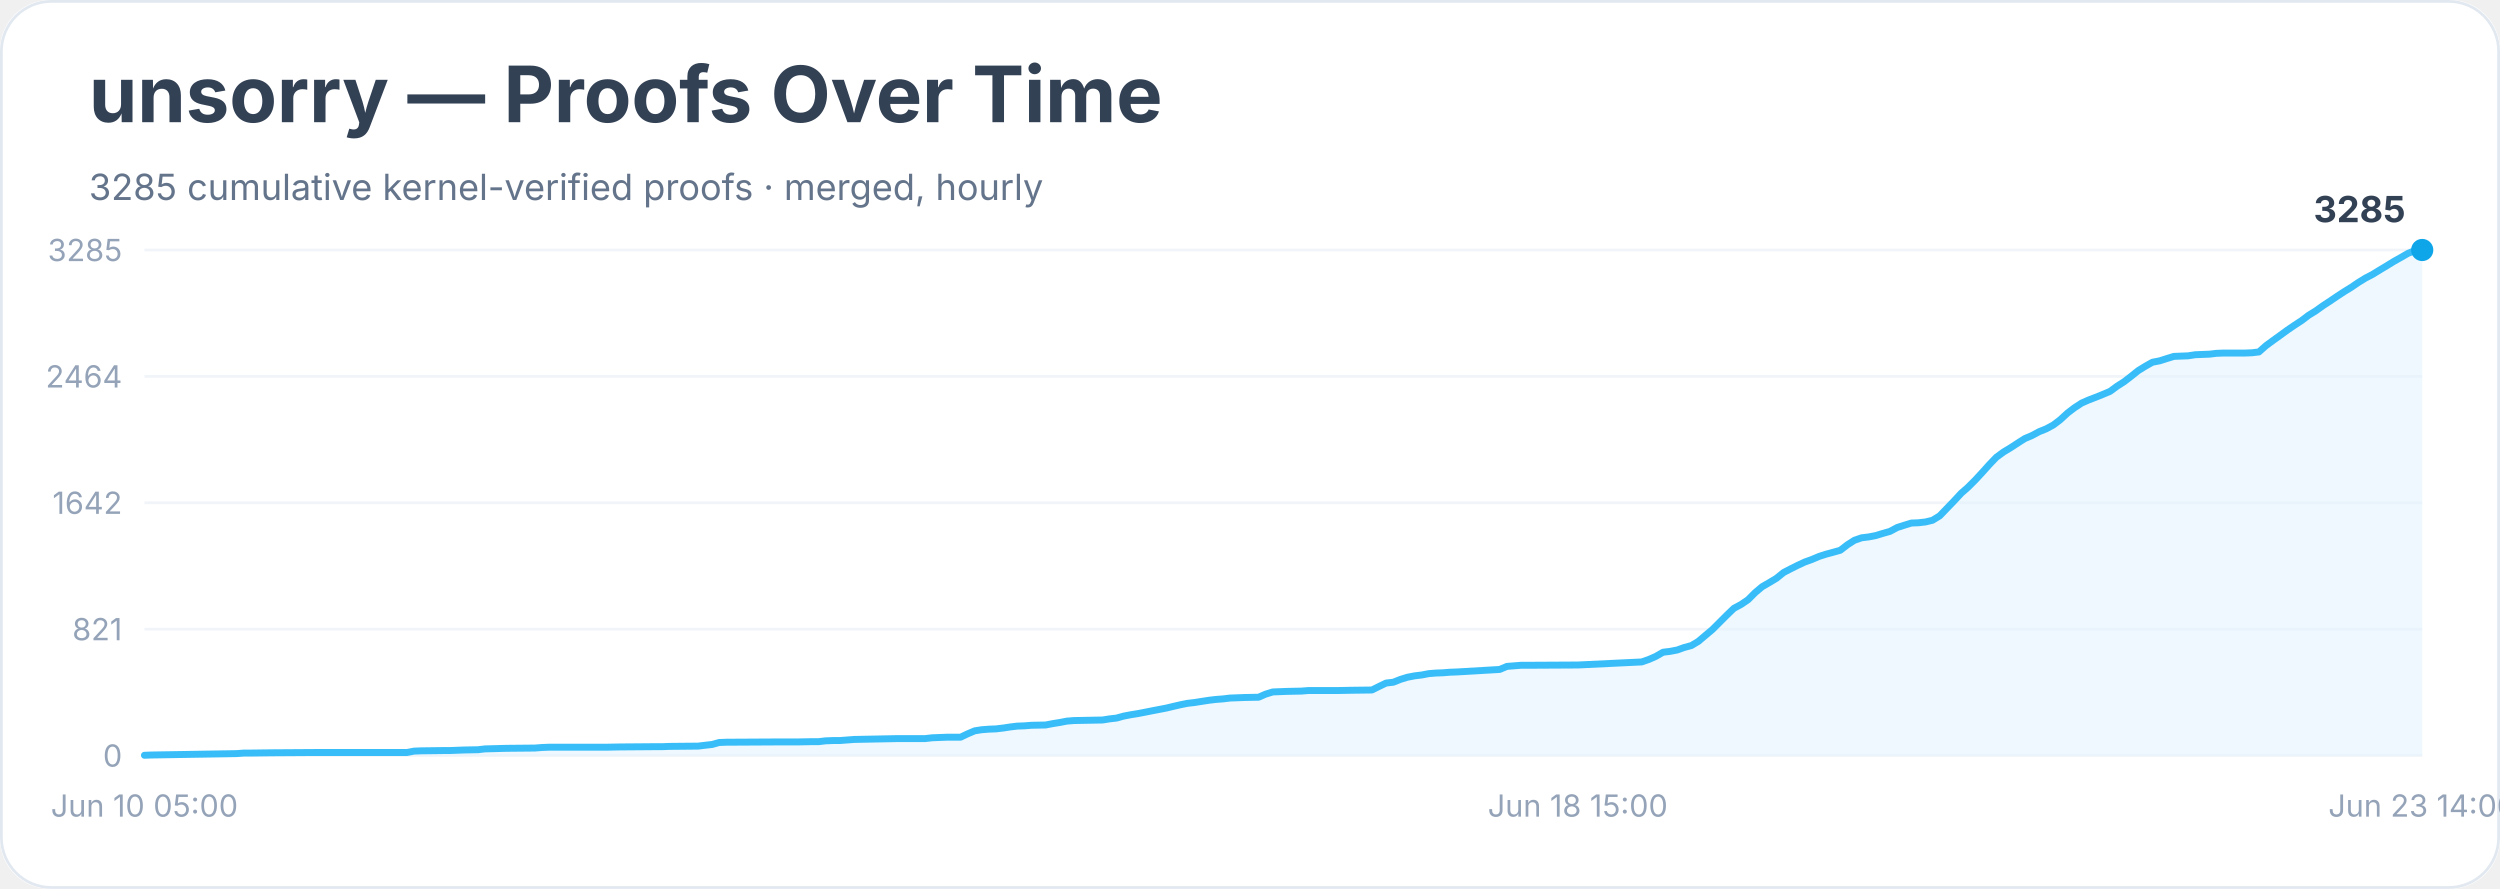
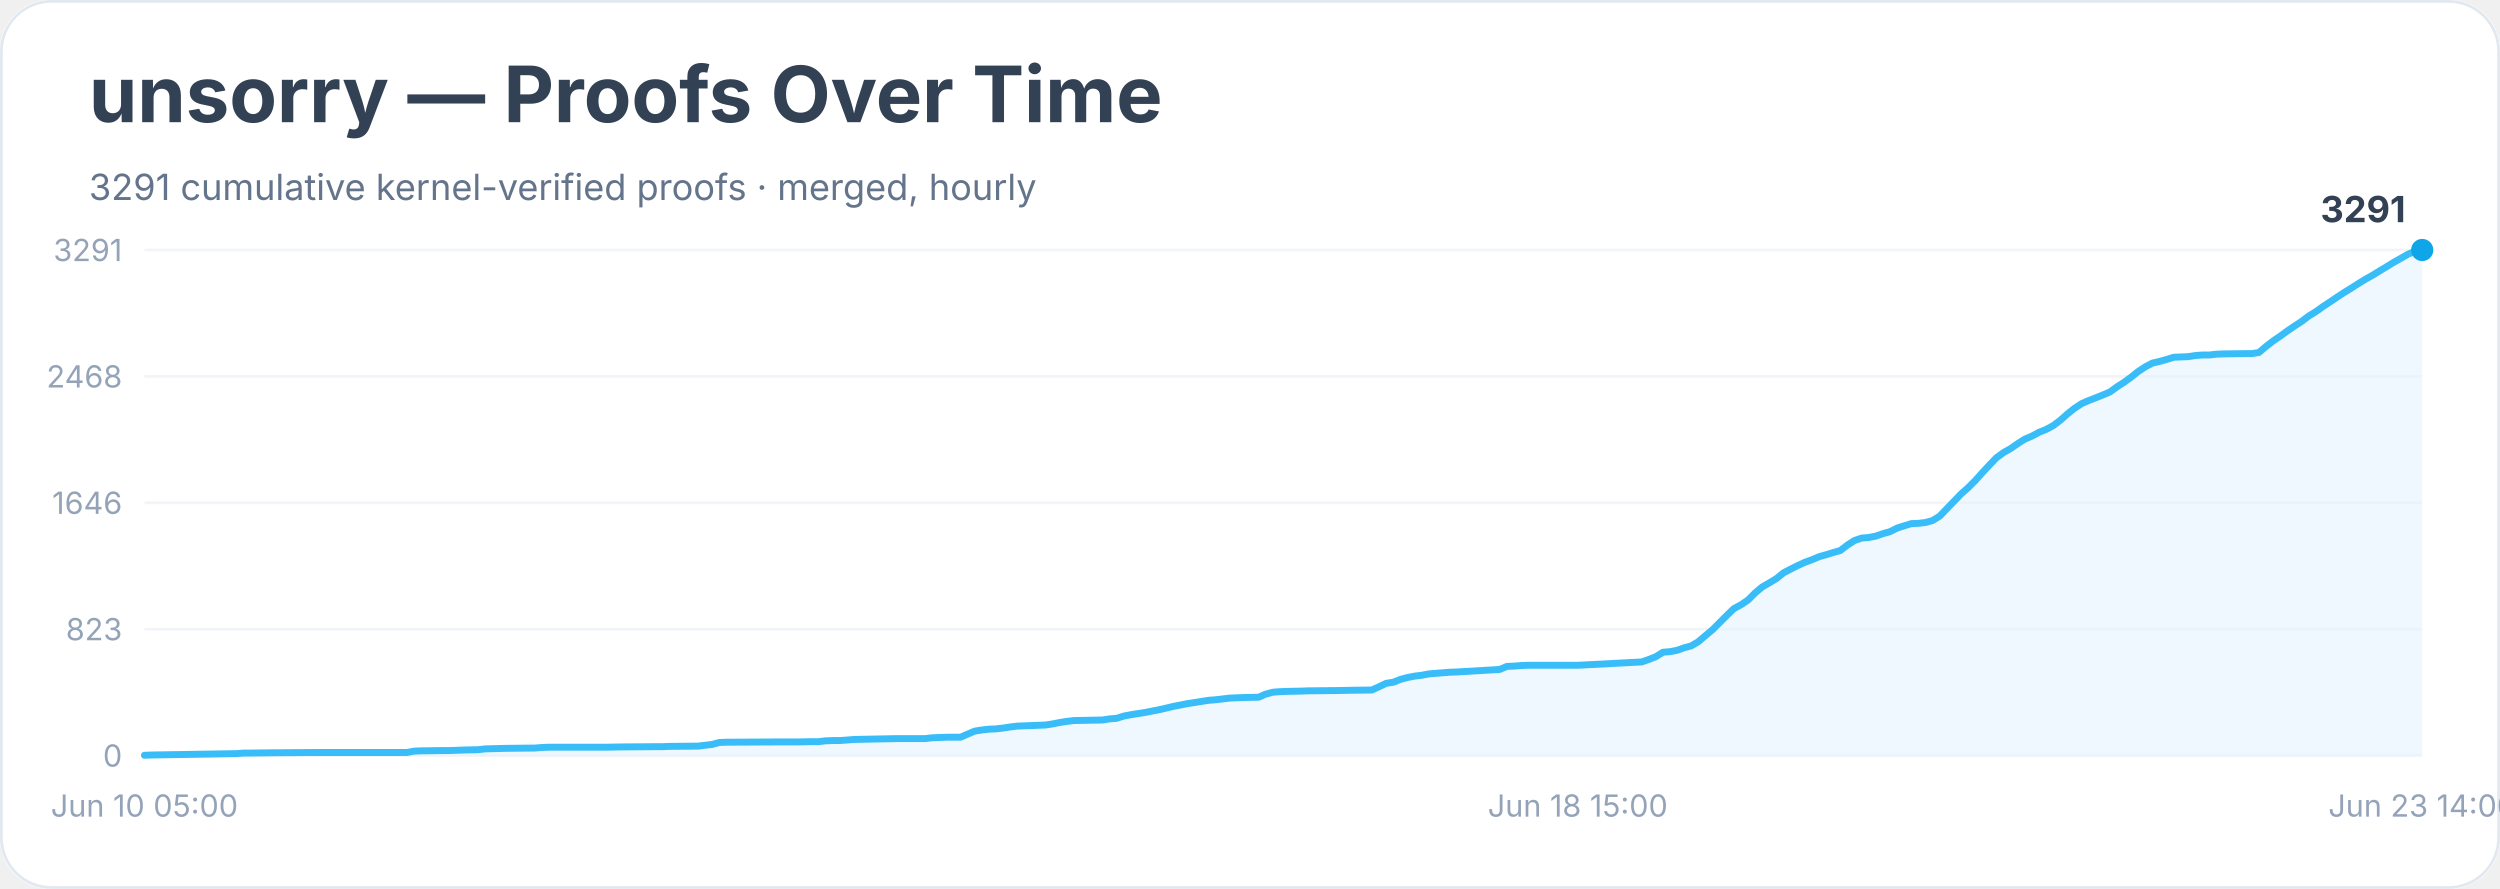
<svg xmlns="http://www.w3.org/2000/svg" width="900" height="320" viewBox="0 0 900 320" role="img" aria-labelledby="title desc">
  <rect width="900" height="100%" rx="18" fill="#ffffff" />
  <rect x="0.5" y="0.5" width="899" height="319" rx="18" fill="none" stroke="#e2e8f0" />
  <text x="32" y="44" font-family="Inter, system-ui, sans-serif" font-size="28" font-weight="700" fill="#334155">unsorry — Proofs Over Time</text>
-   <text x="32" y="72" font-family="Inter, system-ui, sans-serif" font-size="13" fill="#64748b">3285 cumulative kernel-verified proofs · merged, hourly</text>
+   <text x="32" y="72" font-family="Inter, system-ui, sans-serif" font-size="13" fill="#64748b">3291 cumulative kernel-verified proofs · merged, hourly</text>
  <line x1="52" y1="272.0" x2="872" y2="272.0" stroke="#f1f5f9" />
  <text x="44" y="276.0" text-anchor="end" font-family="Inter, system-ui, sans-serif" font-size="11" fill="#94a3b8">0</text>
  <line x1="52" y1="226.5" x2="872" y2="226.5" stroke="#f1f5f9" />
-   <text x="44" y="230.5" text-anchor="end" font-family="Inter, system-ui, sans-serif" font-size="11" fill="#94a3b8">821</text>
+   <text x="44" y="230.5" text-anchor="end" font-family="Inter, system-ui, sans-serif" font-size="11" fill="#94a3b8">823</text>
  <line x1="52" y1="181.0" x2="872" y2="181.0" stroke="#f1f5f9" />
-   <text x="44" y="185.0" text-anchor="end" font-family="Inter, system-ui, sans-serif" font-size="11" fill="#94a3b8">1642</text>
+   <text x="44" y="185.0" text-anchor="end" font-family="Inter, system-ui, sans-serif" font-size="11" fill="#94a3b8">1646</text>
  <line x1="52" y1="135.5" x2="872" y2="135.5" stroke="#f1f5f9" />
-   <text x="44" y="139.5" text-anchor="end" font-family="Inter, system-ui, sans-serif" font-size="11" fill="#94a3b8">2464</text>
+   <text x="44" y="139.5" text-anchor="end" font-family="Inter, system-ui, sans-serif" font-size="11" fill="#94a3b8">2468</text>
  <line x1="52" y1="90.0" x2="872" y2="90.0" stroke="#f1f5f9" />
-   <text x="44" y="94.0" text-anchor="end" font-family="Inter, system-ui, sans-serif" font-size="11" fill="#94a3b8">3285</text>
-   <polygon points="52.0,272.0 52.0,271.9 54.6,271.8 85.2,271.3 87.8,271.1 90.3,271.1 98.0,271.0 113.3,270.9 146.5,270.9 149.1,270.4 151.6,270.3 159.3,270.2 161.8,270.2 164.4,270.1 167.0,270.0 172.1,269.9 174.6,269.6 182.3,269.4 192.5,269.3 195.1,269.1 197.6,269.0 218.0,269.0 223.2,268.9 235.9,268.8 238.5,268.8 241.0,268.7 251.3,268.6 253.8,268.3 256.4,268.0 258.9,267.3 261.5,267.2 279.4,267.1 287.0,267.1 292.1,267.0 294.7,267.0 297.2,266.7 299.8,266.6 302.3,266.6 304.9,266.4 307.5,266.2 317.7,266.0 322.8,265.9 333.0,265.9 335.6,265.6 338.1,265.5 340.7,265.4 345.8,265.4 348.3,264.2 350.9,263.1 353.4,262.7 356.0,262.5 358.5,262.4 361.1,262.1 363.7,261.7 366.2,261.4 368.8,261.3 371.3,261.1 376.4,261.0 379.0,260.5 381.5,260.1 384.1,259.6 386.6,259.4 391.8,259.3 396.9,259.2 399.4,258.8 402.0,258.5 404.5,257.8 407.1,257.3 409.6,256.9 412.2,256.4 414.7,255.9 417.3,255.4 419.9,254.9 422.4,254.3 425.0,253.7 427.5,253.2 430.1,252.9 432.6,252.5 435.2,252.1 437.7,251.8 440.3,251.6 442.8,251.3 445.4,251.2 448.0,251.1 453.1,251.0 455.6,249.9 458.2,249.1 460.7,249.0 463.3,248.9 468.4,248.8 470.9,248.6 481.2,248.6 486.3,248.5 493.9,248.4 496.5,247.1 499.0,245.9 501.6,245.6 504.1,244.6 506.7,243.8 509.3,243.3 511.8,243.0 514.4,242.5 516.9,242.3 519.5,242.2 522.0,242.0 524.6,241.9 539.9,241.0 542.5,239.9 545.0,239.7 547.6,239.5 550.1,239.5 568.0,239.4 591.0,238.3 593.6,237.4 596.1,236.3 598.7,234.8 601.2,234.5 603.8,234.0 606.3,233.1 608.9,232.4 611.4,230.9 614.0,228.7 616.5,226.6 619.1,224.0 621.7,221.4 624.2,219.0 626.8,217.6 629.3,215.9 631.9,213.3 634.4,211.2 637.0,209.7 639.5,208.2 642.1,206.1 644.6,204.8 647.2,203.5 649.8,202.3 652.3,201.4 654.9,200.3 657.4,199.5 660.0,198.8 662.5,198.1 665.1,196.1 667.6,194.5 670.2,193.6 672.7,193.3 675.3,192.8 677.9,192.0 680.4,191.3 683.0,189.9 685.5,189.1 688.1,188.3 690.6,188.2 693.2,187.9 695.7,187.3 698.3,185.7 700.8,183.1 703.4,180.4 706.0,177.6 708.5,175.4 711.1,172.8 713.6,170.1 716.2,167.2 718.7,164.6 721.3,162.7 723.8,161.2 726.4,159.5 728.9,157.9 731.5,156.8 734.1,155.4 736.6,154.4 739.2,153.0 741.7,151.1 744.3,148.7 746.8,146.8 749.4,145.1 751.9,144.0 754.5,143.0 757.0,142.0 759.6,140.9 762.2,139.0 764.7,137.4 767.3,135.4 769.8,133.4 772.4,131.8 774.9,130.4 777.5,129.9 780.0,129.1 782.6,128.3 785.1,128.2 787.7,128.1 790.3,127.7 792.8,127.6 795.4,127.5 797.9,127.2 800.5,127.1 808.1,127.1 810.7,127.0 813.2,126.7 815.8,124.4 818.4,122.5 820.9,120.7 823.5,118.8 826.0,117.1 828.6,115.4 831.1,113.5 833.7,111.9 836.2,110.1 838.8,108.4 841.3,106.7 843.9,105.0 846.5,103.4 849.0,101.7 851.6,100.1 854.1,98.8 856.7,97.2 859.2,95.7 861.8,94.1 864.3,92.7 866.9,91.2 869.4,90.2 872.0,90.0 872.0,272.0" fill="#e0f2fe" opacity="0.55" />
-   <polyline points="52.0,271.9 54.6,271.8 85.2,271.3 87.8,271.1 90.3,271.1 98.0,271.0 113.3,270.9 146.5,270.9 149.1,270.4 151.6,270.3 159.3,270.2 161.8,270.2 164.4,270.1 167.0,270.0 172.1,269.9 174.6,269.6 182.3,269.4 192.5,269.3 195.1,269.1 197.6,269.0 218.0,269.0 223.2,268.9 235.9,268.8 238.5,268.8 241.0,268.7 251.3,268.6 253.8,268.3 256.4,268.0 258.9,267.3 261.5,267.2 279.4,267.1 287.0,267.1 292.1,267.0 294.7,267.0 297.2,266.7 299.8,266.6 302.3,266.6 304.9,266.4 307.5,266.2 317.7,266.0 322.8,265.9 333.0,265.9 335.6,265.6 338.1,265.5 340.7,265.4 345.8,265.4 348.3,264.2 350.9,263.1 353.4,262.7 356.0,262.5 358.5,262.4 361.1,262.1 363.7,261.7 366.2,261.4 368.8,261.3 371.3,261.1 376.4,261.0 379.0,260.5 381.5,260.1 384.1,259.6 386.6,259.4 391.8,259.3 396.9,259.2 399.4,258.8 402.0,258.5 404.5,257.8 407.1,257.3 409.6,256.9 412.2,256.4 414.7,255.9 417.3,255.4 419.9,254.9 422.4,254.3 425.0,253.7 427.5,253.2 430.1,252.9 432.6,252.5 435.2,252.1 437.7,251.8 440.3,251.6 442.8,251.3 445.4,251.2 448.0,251.1 453.1,251.0 455.6,249.9 458.2,249.1 460.7,249.0 463.3,248.9 468.4,248.8 470.9,248.6 481.2,248.6 486.3,248.5 493.9,248.4 496.5,247.1 499.0,245.9 501.6,245.6 504.1,244.6 506.7,243.8 509.3,243.3 511.8,243.0 514.4,242.5 516.9,242.3 519.5,242.2 522.0,242.0 524.6,241.9 539.9,241.0 542.5,239.9 545.0,239.7 547.6,239.5 550.1,239.5 568.0,239.4 591.0,238.3 593.6,237.4 596.1,236.3 598.7,234.8 601.2,234.5 603.8,234.0 606.3,233.1 608.9,232.4 611.4,230.9 614.0,228.7 616.5,226.6 619.1,224.0 621.7,221.4 624.2,219.0 626.8,217.6 629.3,215.9 631.9,213.3 634.4,211.2 637.0,209.7 639.5,208.2 642.1,206.1 644.6,204.8 647.2,203.5 649.8,202.3 652.3,201.4 654.9,200.3 657.4,199.5 660.0,198.8 662.5,198.1 665.1,196.1 667.6,194.5 670.2,193.6 672.7,193.3 675.3,192.8 677.9,192.0 680.4,191.3 683.0,189.9 685.5,189.1 688.1,188.3 690.6,188.2 693.2,187.9 695.7,187.3 698.3,185.7 700.8,183.1 703.4,180.4 706.0,177.6 708.5,175.4 711.1,172.8 713.6,170.1 716.2,167.2 718.7,164.6 721.3,162.7 723.8,161.2 726.4,159.5 728.9,157.9 731.5,156.8 734.1,155.4 736.6,154.4 739.2,153.0 741.7,151.1 744.3,148.7 746.8,146.8 749.4,145.1 751.9,144.0 754.5,143.0 757.0,142.0 759.6,140.9 762.2,139.0 764.7,137.4 767.3,135.4 769.8,133.4 772.4,131.8 774.9,130.4 777.5,129.9 780.0,129.1 782.6,128.3 785.1,128.2 787.7,128.1 790.3,127.7 792.8,127.6 795.4,127.5 797.9,127.2 800.5,127.1 808.1,127.1 810.7,127.0 813.2,126.7 815.8,124.4 818.4,122.5 820.9,120.7 823.5,118.8 826.0,117.1 828.6,115.4 831.1,113.5 833.7,111.9 836.2,110.1 838.8,108.4 841.3,106.7 843.9,105.0 846.5,103.4 849.0,101.7 851.6,100.1 854.1,98.8 856.7,97.2 859.2,95.7 861.8,94.1 864.3,92.7 866.9,91.2 869.4,90.2 872.0,90.0" fill="none" stroke="#38bdf8" stroke-width="2.5" stroke-linejoin="round" stroke-linecap="round" />
+   <text x="44" y="94.0" text-anchor="end" font-family="Inter, system-ui, sans-serif" font-size="11" fill="#94a3b8">3291</text>
+   <polygon points="52.0,272.0 52.0,271.9 54.6,271.8 85.2,271.3 87.8,271.1 90.3,271.1 98.0,271.0 113.3,270.9 146.5,270.9 149.1,270.4 151.6,270.3 159.3,270.2 161.8,270.2 164.4,270.1 167.0,270.0 172.1,269.9 174.6,269.6 182.3,269.4 192.5,269.3 195.1,269.1 197.6,269.0 218.0,269.0 223.2,268.9 235.9,268.8 238.5,268.8 241.0,268.7 251.3,268.6 253.8,268.3 256.4,268.0 258.9,267.3 261.5,267.2 279.4,267.1 287.0,267.1 292.1,267.0 294.7,267.0 297.2,266.7 299.8,266.6 302.3,266.6 304.9,266.4 307.5,266.2 317.7,266.0 322.8,265.9 333.0,265.9 335.6,265.6 338.1,265.5 340.7,265.4 345.8,265.4 348.3,264.3 350.9,263.2 353.4,262.8 356.0,262.5 358.5,262.4 361.1,262.1 363.7,261.7 366.2,261.4 368.8,261.3 371.3,261.2 376.4,261.0 379.0,260.6 381.5,260.1 384.1,259.7 386.6,259.4 391.8,259.3 396.9,259.2 399.4,258.8 402.0,258.6 404.5,257.8 407.1,257.3 409.6,256.9 412.2,256.5 414.7,256.0 417.3,255.5 419.9,254.9 422.4,254.3 425.0,253.8 427.5,253.3 430.1,252.9 432.6,252.5 435.2,252.1 437.7,251.9 440.3,251.6 442.8,251.3 445.4,251.2 448.0,251.1 453.1,251.0 455.6,249.9 458.2,249.2 460.7,249.0 463.3,248.9 468.4,248.8 470.9,248.7 481.2,248.6 486.3,248.5 493.9,248.4 496.5,247.2 499.0,246.0 501.6,245.6 504.1,244.6 506.7,243.9 509.3,243.4 511.8,243.1 514.4,242.6 516.9,242.4 519.5,242.2 522.0,242.0 524.6,241.9 539.9,241.0 542.5,239.9 545.0,239.8 547.6,239.6 550.1,239.5 568.0,239.5 591.0,238.3 593.6,237.4 596.1,236.4 598.7,234.8 601.2,234.6 603.8,234.1 606.3,233.2 608.9,232.5 611.4,231.0 614.0,228.8 616.5,226.7 619.1,224.1 621.7,221.5 624.2,219.1 626.8,217.7 629.3,216.0 631.9,213.4 634.4,211.3 637.0,209.8 639.5,208.3 642.1,206.2 644.6,204.9 647.2,203.6 649.8,202.4 652.3,201.5 654.9,200.4 657.4,199.7 660.0,198.9 662.5,198.2 665.1,196.2 667.6,194.6 670.2,193.7 672.7,193.5 675.3,193.0 677.9,192.1 680.4,191.4 683.0,190.1 685.5,189.3 688.1,188.5 690.6,188.4 693.2,188.1 695.7,187.4 698.3,185.8 700.8,183.2 703.4,180.5 706.0,177.8 708.5,175.6 711.1,173.0 713.6,170.2 716.2,167.4 718.7,164.8 721.3,162.9 723.8,161.5 726.4,159.7 728.9,158.1 731.5,157.0 734.1,155.6 736.6,154.6 739.2,153.2 741.7,151.3 744.3,149.0 746.8,147.0 749.4,145.3 751.9,144.2 754.5,143.2 757.0,142.2 759.6,141.1 762.2,139.2 764.7,137.6 767.3,135.7 769.8,133.7 772.4,132.0 774.9,130.7 777.5,130.1 780.0,129.4 782.6,128.6 785.1,128.5 787.7,128.4 790.3,128.0 792.8,127.8 795.4,127.8 797.9,127.5 800.5,127.4 808.1,127.3 810.7,127.3 813.2,126.9 815.8,124.7 818.4,122.7 820.9,121.0 823.5,119.1 826.0,117.4 828.6,115.7 831.1,113.8 833.7,112.2 836.2,110.4 838.8,108.7 841.3,107.0 843.9,105.3 846.5,103.7 849.0,102.1 851.6,100.5 854.1,99.1 856.7,97.5 859.2,96.0 861.8,94.4 864.3,93.0 866.9,91.5 869.4,90.5 872.0,90.0 872.0,272.0" fill="#e0f2fe" opacity="0.55" />
+   <polyline points="52.0,271.9 54.6,271.8 85.2,271.3 87.8,271.1 90.3,271.1 98.0,271.0 113.3,270.9 146.5,270.9 149.1,270.4 151.6,270.3 159.3,270.2 161.8,270.2 164.4,270.1 167.0,270.0 172.1,269.9 174.6,269.6 182.3,269.4 192.5,269.3 195.1,269.1 197.6,269.0 218.0,269.0 223.2,268.9 235.9,268.8 238.5,268.8 241.0,268.7 251.3,268.6 253.8,268.3 256.4,268.0 258.9,267.3 261.5,267.2 279.4,267.1 287.0,267.1 292.1,267.0 294.7,267.0 297.2,266.7 299.8,266.6 302.3,266.6 304.9,266.4 307.5,266.2 317.7,266.0 322.8,265.9 333.0,265.9 335.6,265.6 338.1,265.5 340.7,265.4 345.8,265.4 348.3,264.3 350.9,263.2 353.4,262.8 356.0,262.5 358.5,262.4 361.1,262.1 363.7,261.7 366.2,261.4 368.8,261.3 371.3,261.2 376.4,261.0 379.0,260.6 381.5,260.1 384.1,259.7 386.6,259.4 391.8,259.3 396.9,259.2 399.4,258.8 402.0,258.6 404.5,257.8 407.1,257.3 409.6,256.9 412.2,256.5 414.7,256.0 417.3,255.5 419.9,254.9 422.4,254.3 425.0,253.8 427.5,253.3 430.1,252.9 432.6,252.5 435.2,252.1 437.7,251.9 440.3,251.6 442.8,251.3 445.4,251.2 448.0,251.1 453.1,251.0 455.6,249.9 458.2,249.2 460.7,249.0 463.3,248.9 468.4,248.8 470.9,248.7 481.2,248.6 486.3,248.5 493.9,248.4 496.5,247.2 499.0,246.0 501.6,245.6 504.1,244.6 506.7,243.9 509.3,243.4 511.8,243.1 514.4,242.6 516.9,242.4 519.5,242.2 522.0,242.0 524.6,241.9 539.9,241.0 542.5,239.9 545.0,239.8 547.6,239.6 550.1,239.5 568.0,239.5 591.0,238.3 593.6,237.4 596.1,236.4 598.7,234.8 601.2,234.6 603.8,234.1 606.3,233.2 608.9,232.5 611.4,231.0 614.0,228.8 616.5,226.7 619.1,224.1 621.7,221.5 624.2,219.1 626.8,217.7 629.3,216.0 631.9,213.4 634.4,211.3 637.0,209.8 639.5,208.3 642.1,206.2 644.6,204.9 647.2,203.6 649.8,202.4 652.3,201.5 654.9,200.4 657.4,199.7 660.0,198.9 662.5,198.2 665.1,196.2 667.6,194.6 670.2,193.7 672.7,193.5 675.3,193.0 677.9,192.1 680.4,191.4 683.0,190.1 685.5,189.3 688.1,188.5 690.6,188.4 693.2,188.1 695.7,187.4 698.3,185.8 700.8,183.2 703.4,180.5 706.0,177.8 708.5,175.6 711.1,173.0 713.6,170.2 716.2,167.4 718.7,164.8 721.3,162.9 723.8,161.5 726.4,159.7 728.9,158.1 731.5,157.0 734.1,155.6 736.6,154.6 739.2,153.2 741.7,151.3 744.3,149.0 746.8,147.0 749.4,145.3 751.9,144.2 754.5,143.2 757.0,142.2 759.6,141.1 762.2,139.2 764.7,137.6 767.3,135.7 769.8,133.7 772.4,132.0 774.9,130.7 777.5,130.1 780.0,129.4 782.6,128.6 785.1,128.5 787.7,128.4 790.3,128.0 792.8,127.8 795.4,127.8 797.9,127.5 800.5,127.4 808.1,127.3 810.7,127.3 813.2,126.9 815.8,124.7 818.4,122.7 820.9,121.0 823.5,119.1 826.0,117.4 828.6,115.7 831.1,113.8 833.7,112.2 836.2,110.4 838.8,108.7 841.3,107.0 843.9,105.3 846.5,103.7 849.0,102.1 851.6,100.5 854.1,99.1 856.7,97.5 859.2,96.0 861.8,94.4 864.3,93.0 866.9,91.5 869.4,90.5 872.0,90.0" fill="none" stroke="#38bdf8" stroke-width="2.5" stroke-linejoin="round" stroke-linecap="round" />
  <circle cx="872.0" cy="90.0" r="4" fill="#0ea5e9" />
-   <text x="866.0" y="80.0" text-anchor="end" font-family="Inter, system-ui, sans-serif" font-size="13" font-weight="700" fill="#334155">3285</text>
+   <text x="866.0" y="80.0" text-anchor="end" font-family="Inter, system-ui, sans-serif" font-size="13" font-weight="700" fill="#334155">3291</text>
  <text x="52.0" y="294" text-anchor="middle" font-family="Inter, system-ui, sans-serif" font-size="11" fill="#94a3b8">Jun 10 05:00</text>
  <text x="568.0" y="294" text-anchor="middle" font-family="Inter, system-ui, sans-serif" font-size="11" fill="#94a3b8">Jun 18 15:00</text>
  <text x="872.0" y="294" text-anchor="middle" font-family="Inter, system-ui, sans-serif" font-size="11" fill="#94a3b8">Jun 23 14:00</text>
</svg>
